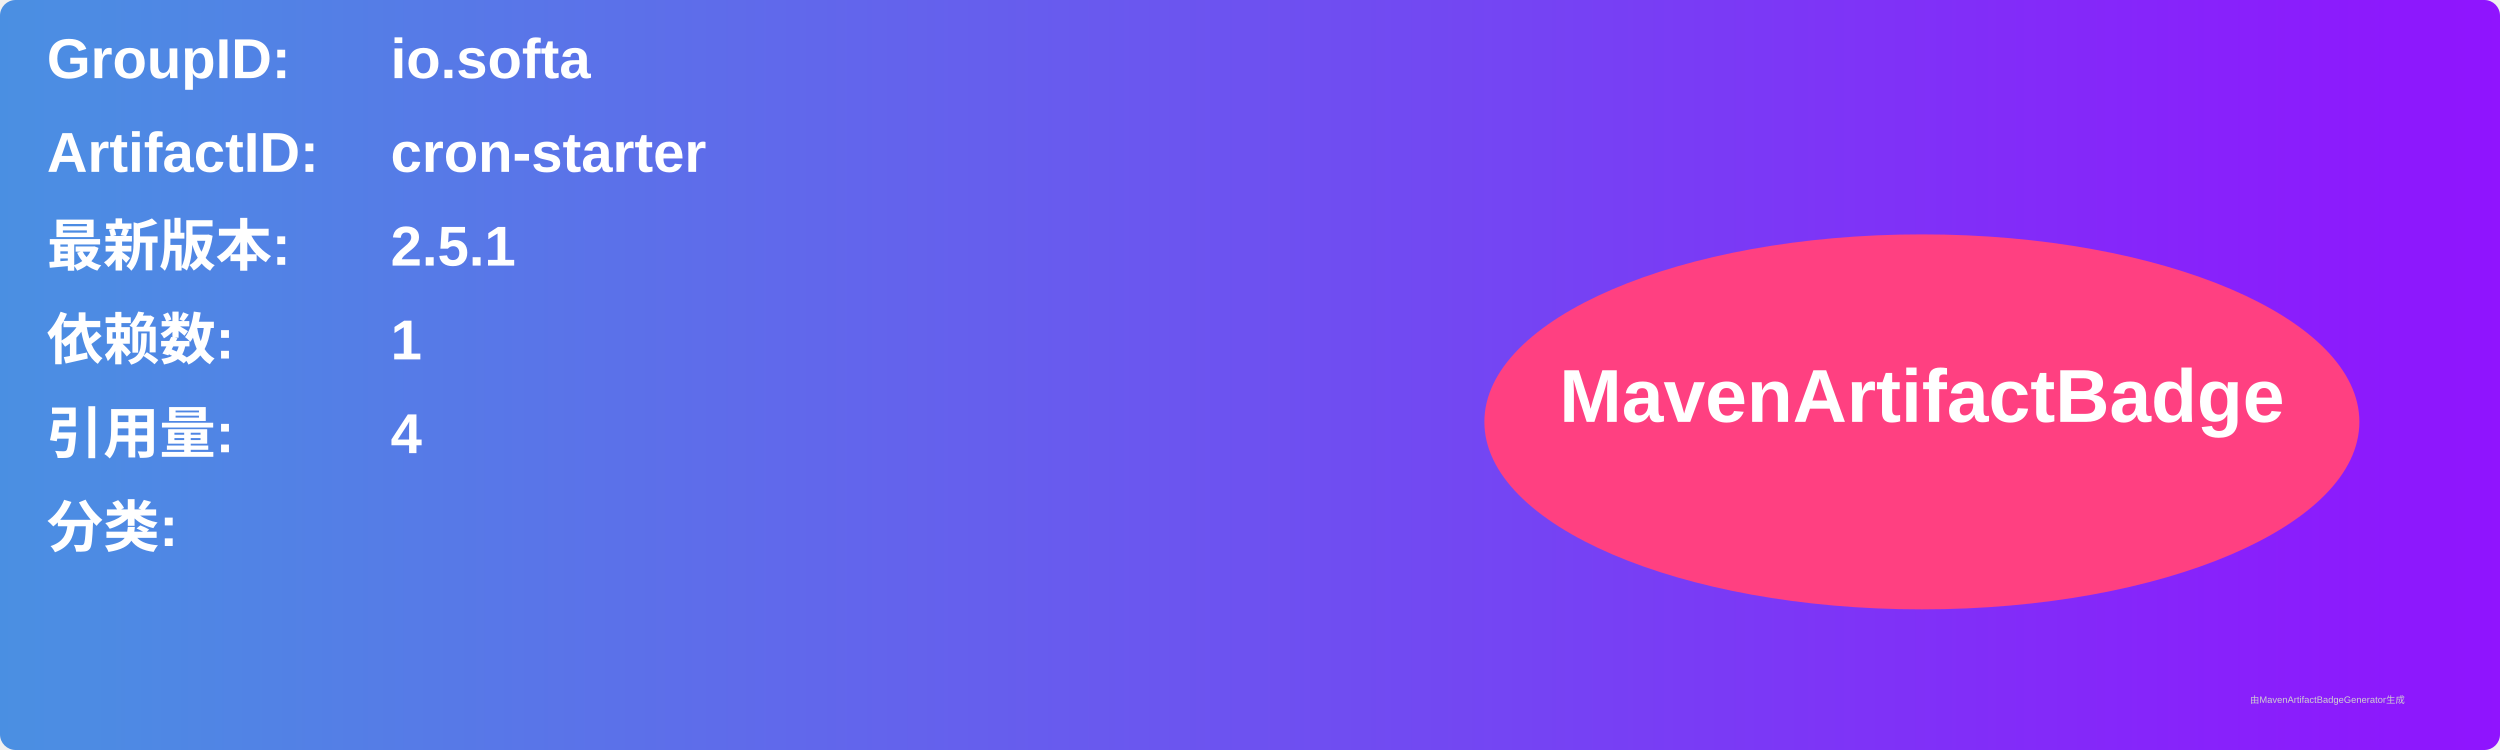
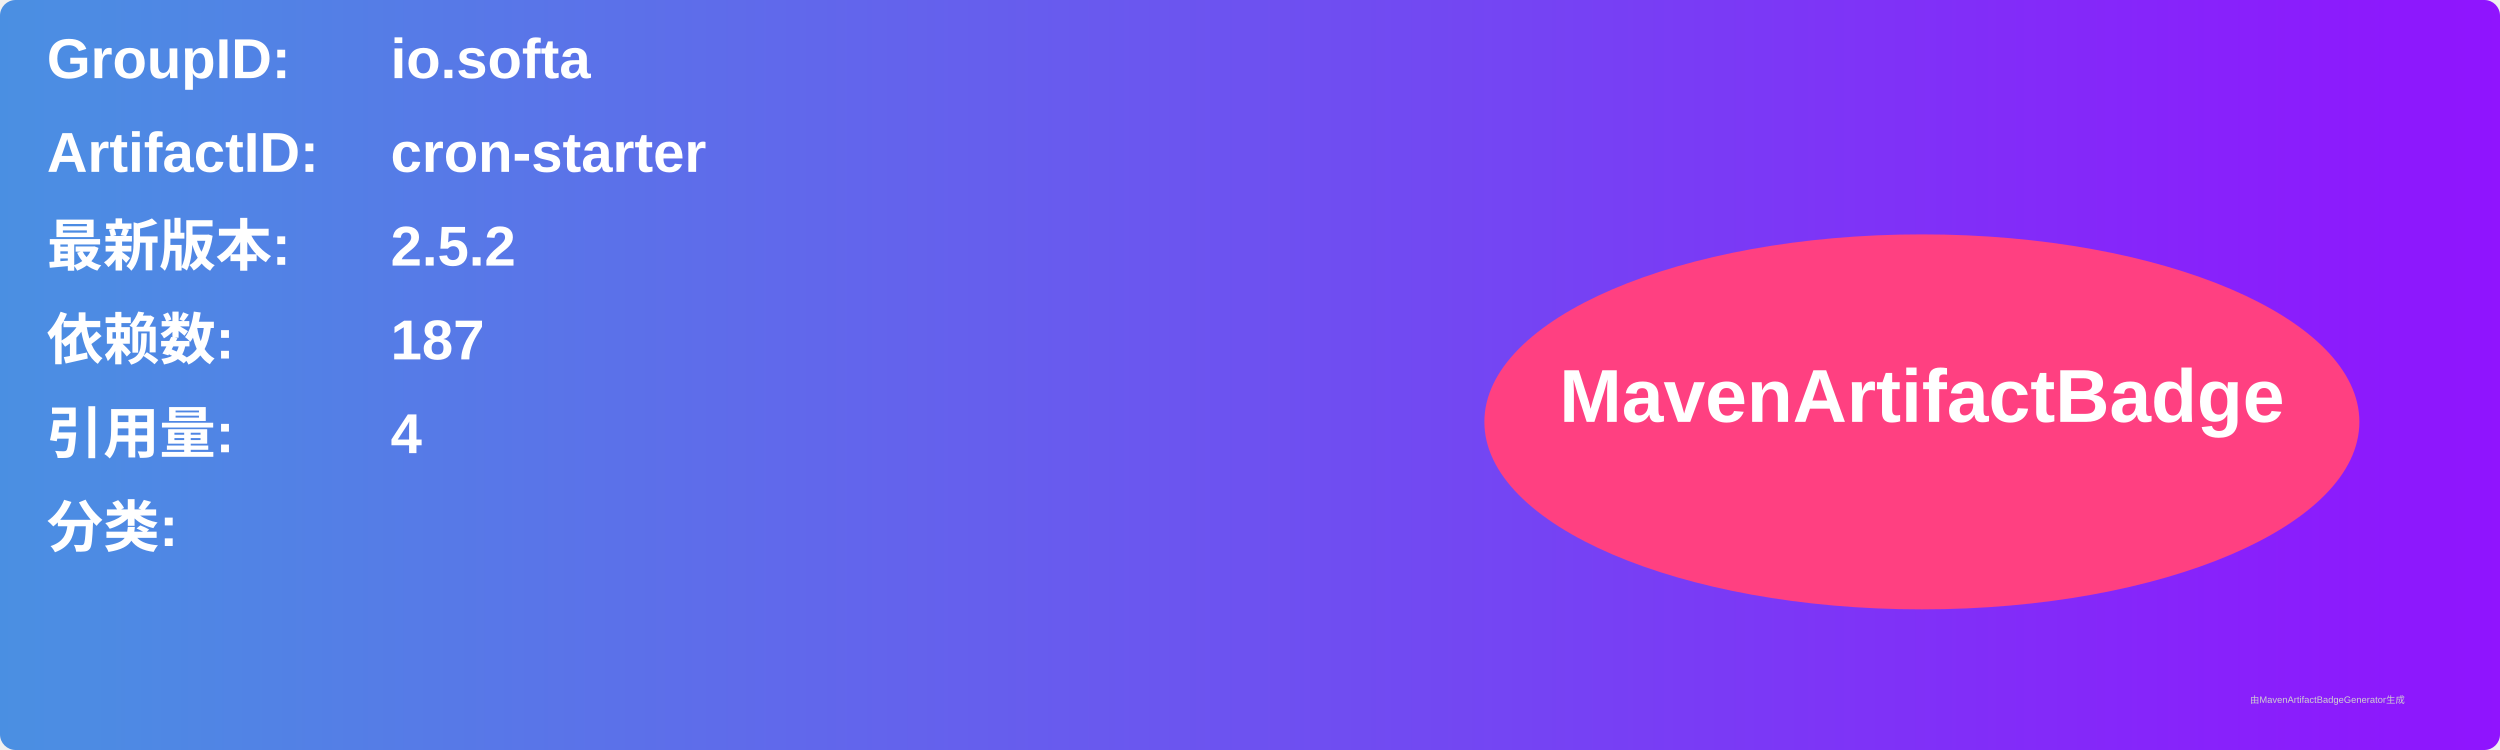
<svg xmlns="http://www.w3.org/2000/svg" width="800" height="240" viewBox="0 0 800 240">
  <linearGradient id="grad" x1="0%" y1="0%" x2="100%" y2="0%">
    <stop offset="0%" stop-color="#4a90e2" />
    <stop offset="100%" stop-color="#9013fe" />
  </linearGradient>
  <rect width="100%" height="100%" rx="5" ry="5" fill="url(#grad)" />
  <g transform="translate(15, 15)">
    <text x="0" y="10" font-family="Arial" font-size="18" fill="white" font-weight="bold" width="260">GroupID:</text>
    <text x="110" y="10" font-family="Arial" font-size="18" fill="white" font-weight="bold" width="460">io.softa</text>
    <text x="0" y="40" font-family="Arial" font-size="18" fill="white" font-weight="bold" width="260">ArtifactID:</text>
    <text x="110" y="40" font-family="Arial" font-size="18" fill="white" font-weight="bold" width="460">cron-starter</text>
    <text x="0" y="70" font-family="Arial" font-size="18" fill="white" font-weight="bold">最新版本:</text>
    <text x="110" y="70" font-family="Arial" font-size="18" fill="white" font-weight="bold">
-       <tspan font-weight="bold">2.5.1</tspan>
+       <tspan font-weight="bold">2.5.2</tspan>
    </text>
    <text x="0" y="100" font-family="Arial" font-size="18" fill="white" font-weight="bold">依赖数: </text>
    <text x="110" y="100" font-family="Arial" font-size="18" fill="white">
-       <tspan font-weight="bold">1</tspan>
+       <tspan font-weight="bold">187</tspan>
    </text>
    <text x="0" y="130" font-family="Arial" font-size="18" fill="white" font-weight="bold">引用量: </text>
    <text x="110" y="130" font-family="Arial" font-size="18" fill="white">
      <tspan font-weight="bold">4</tspan>
    </text>
    <text x="0" y="160" font-family="Arial" font-size="18" fill="white" font-weight="bold">分类:</text>
    <text x="10" y="190" font-family="Arial" font-size="10" fill="white">
      <tspan font-weight="bold" />
    </text>
    <ellipse cx="600" cy="120" rx="140" ry="60" fill="#ff4081" />
    <text x="600" y="120" text-anchor="middle" font-family="Arial" font-size="24" fill="white" font-weight="bold">MavenArtifactBadge</text>
  </g>
  <text x="720" y="225" font-family="Arial" font-size="3" fill="#d0d0d0">由MavenArtifactBadgeGenerator生成</text>
</svg>
